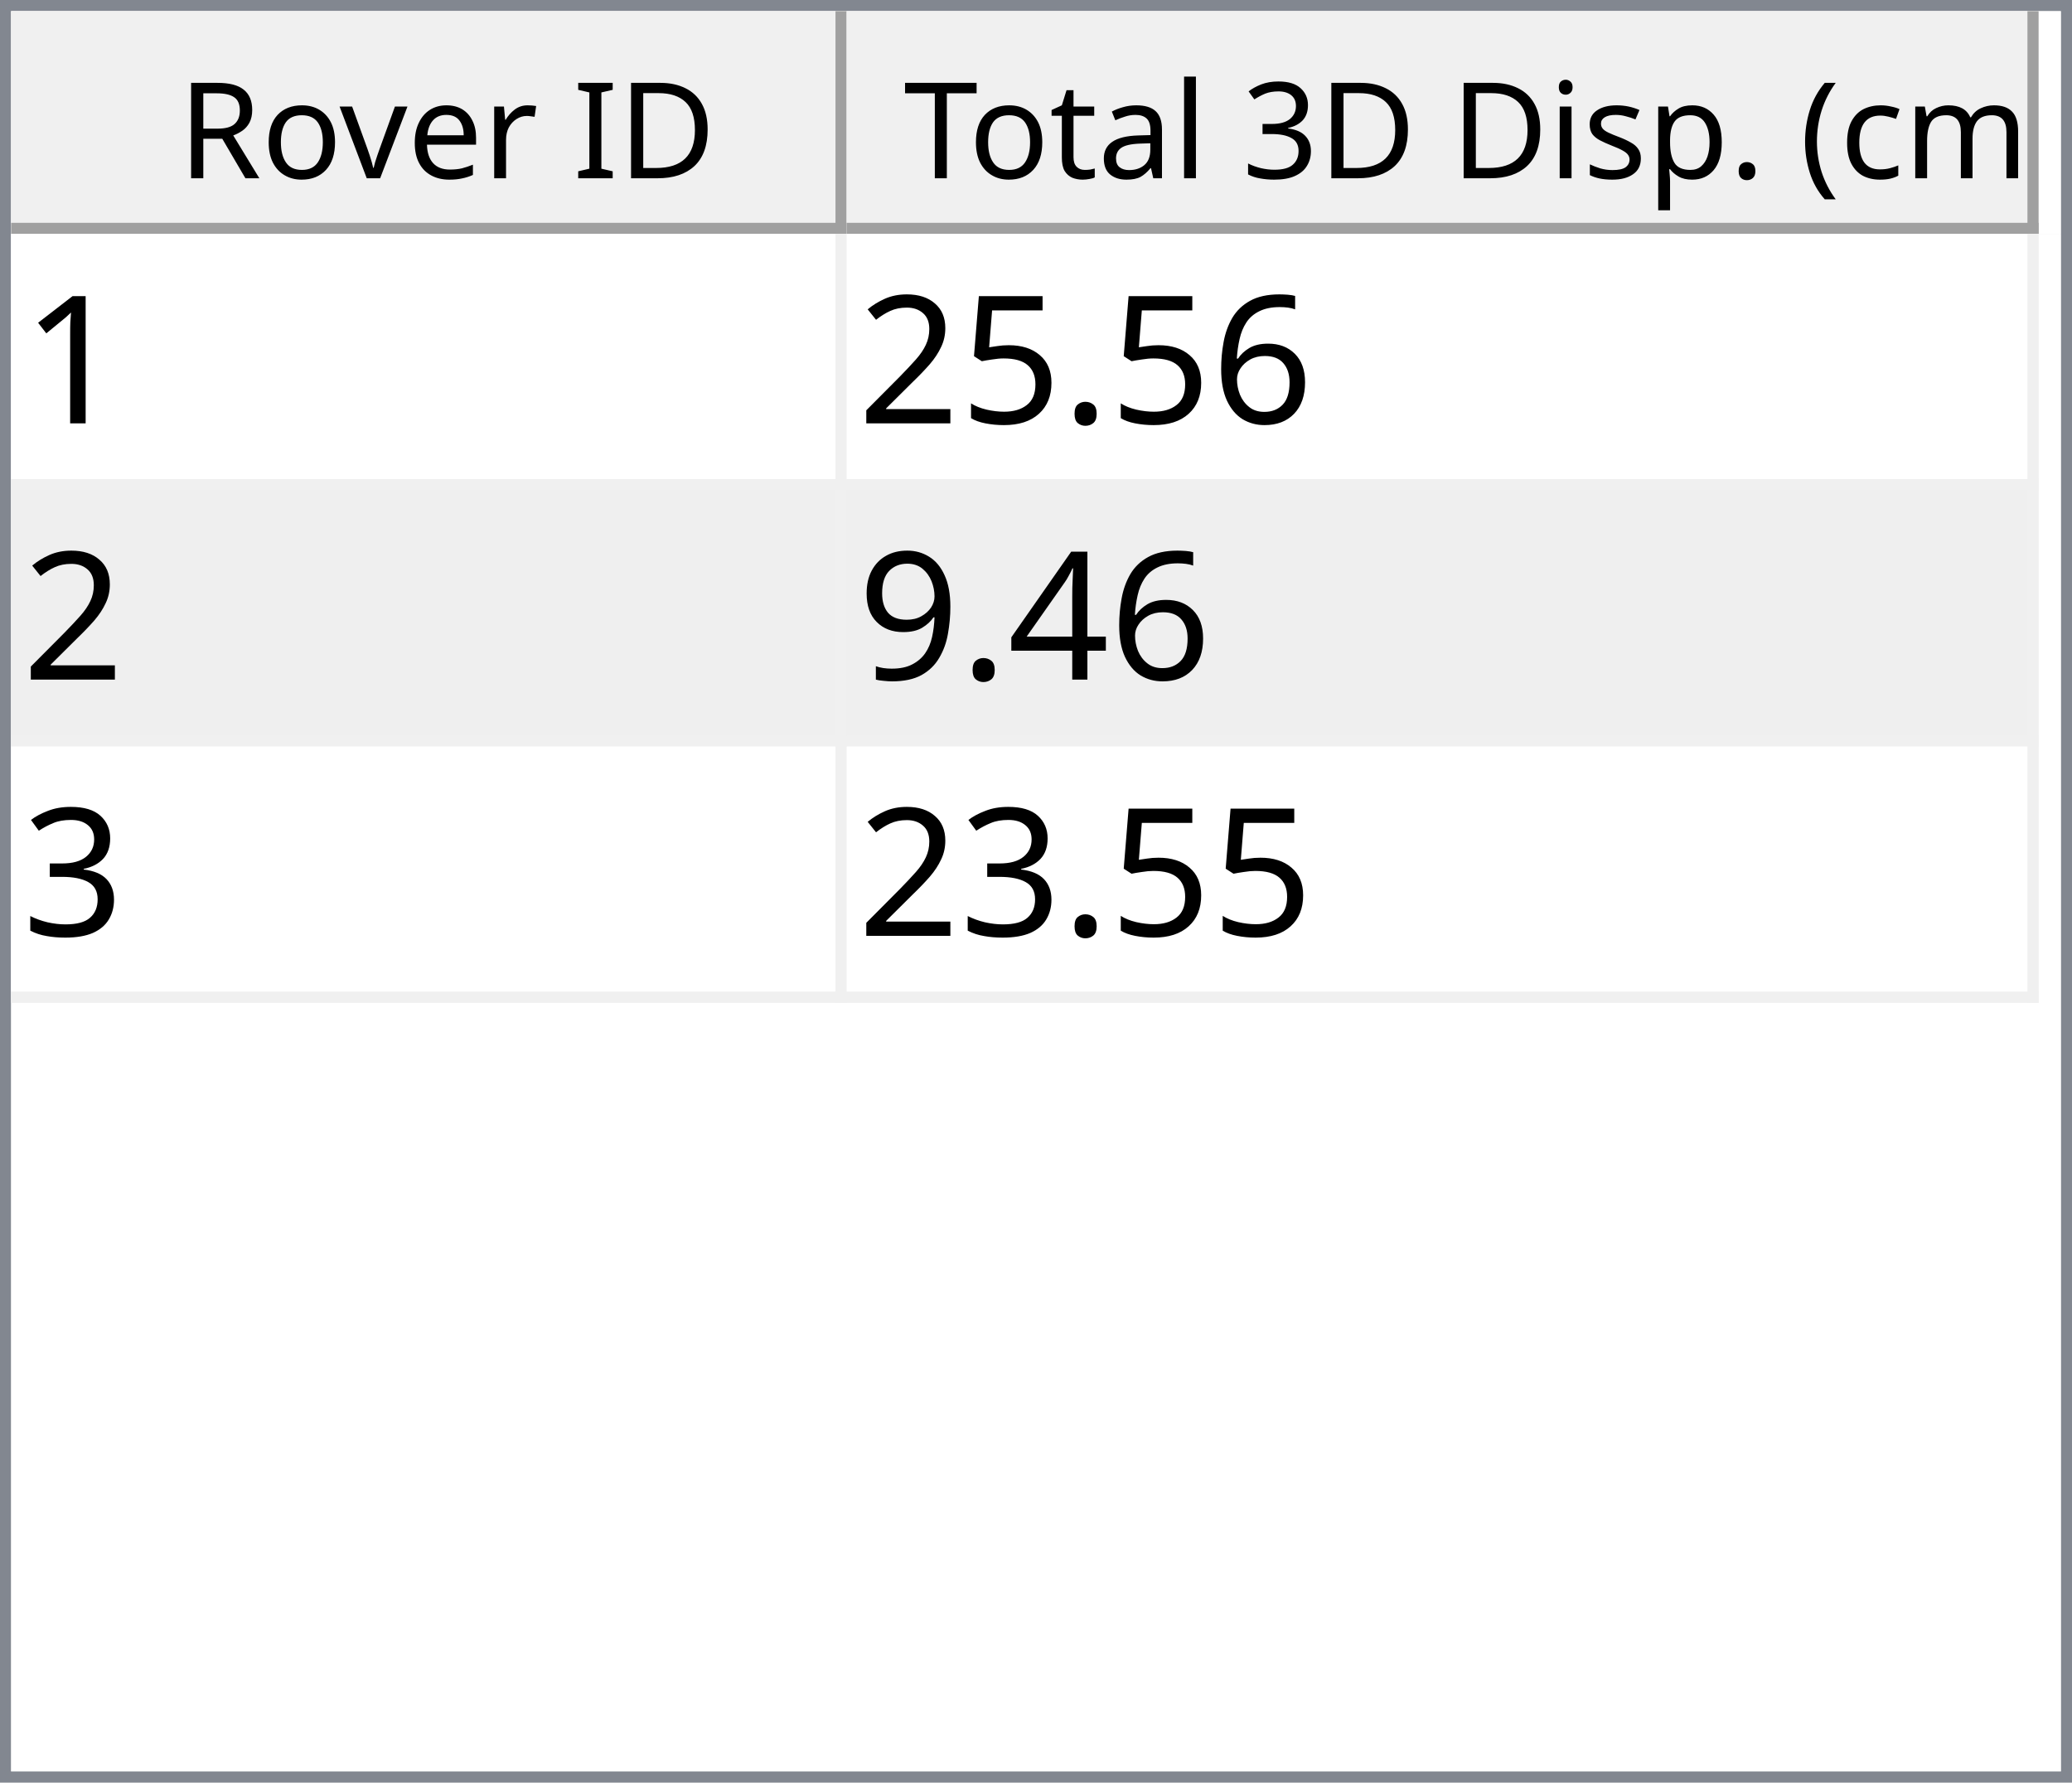
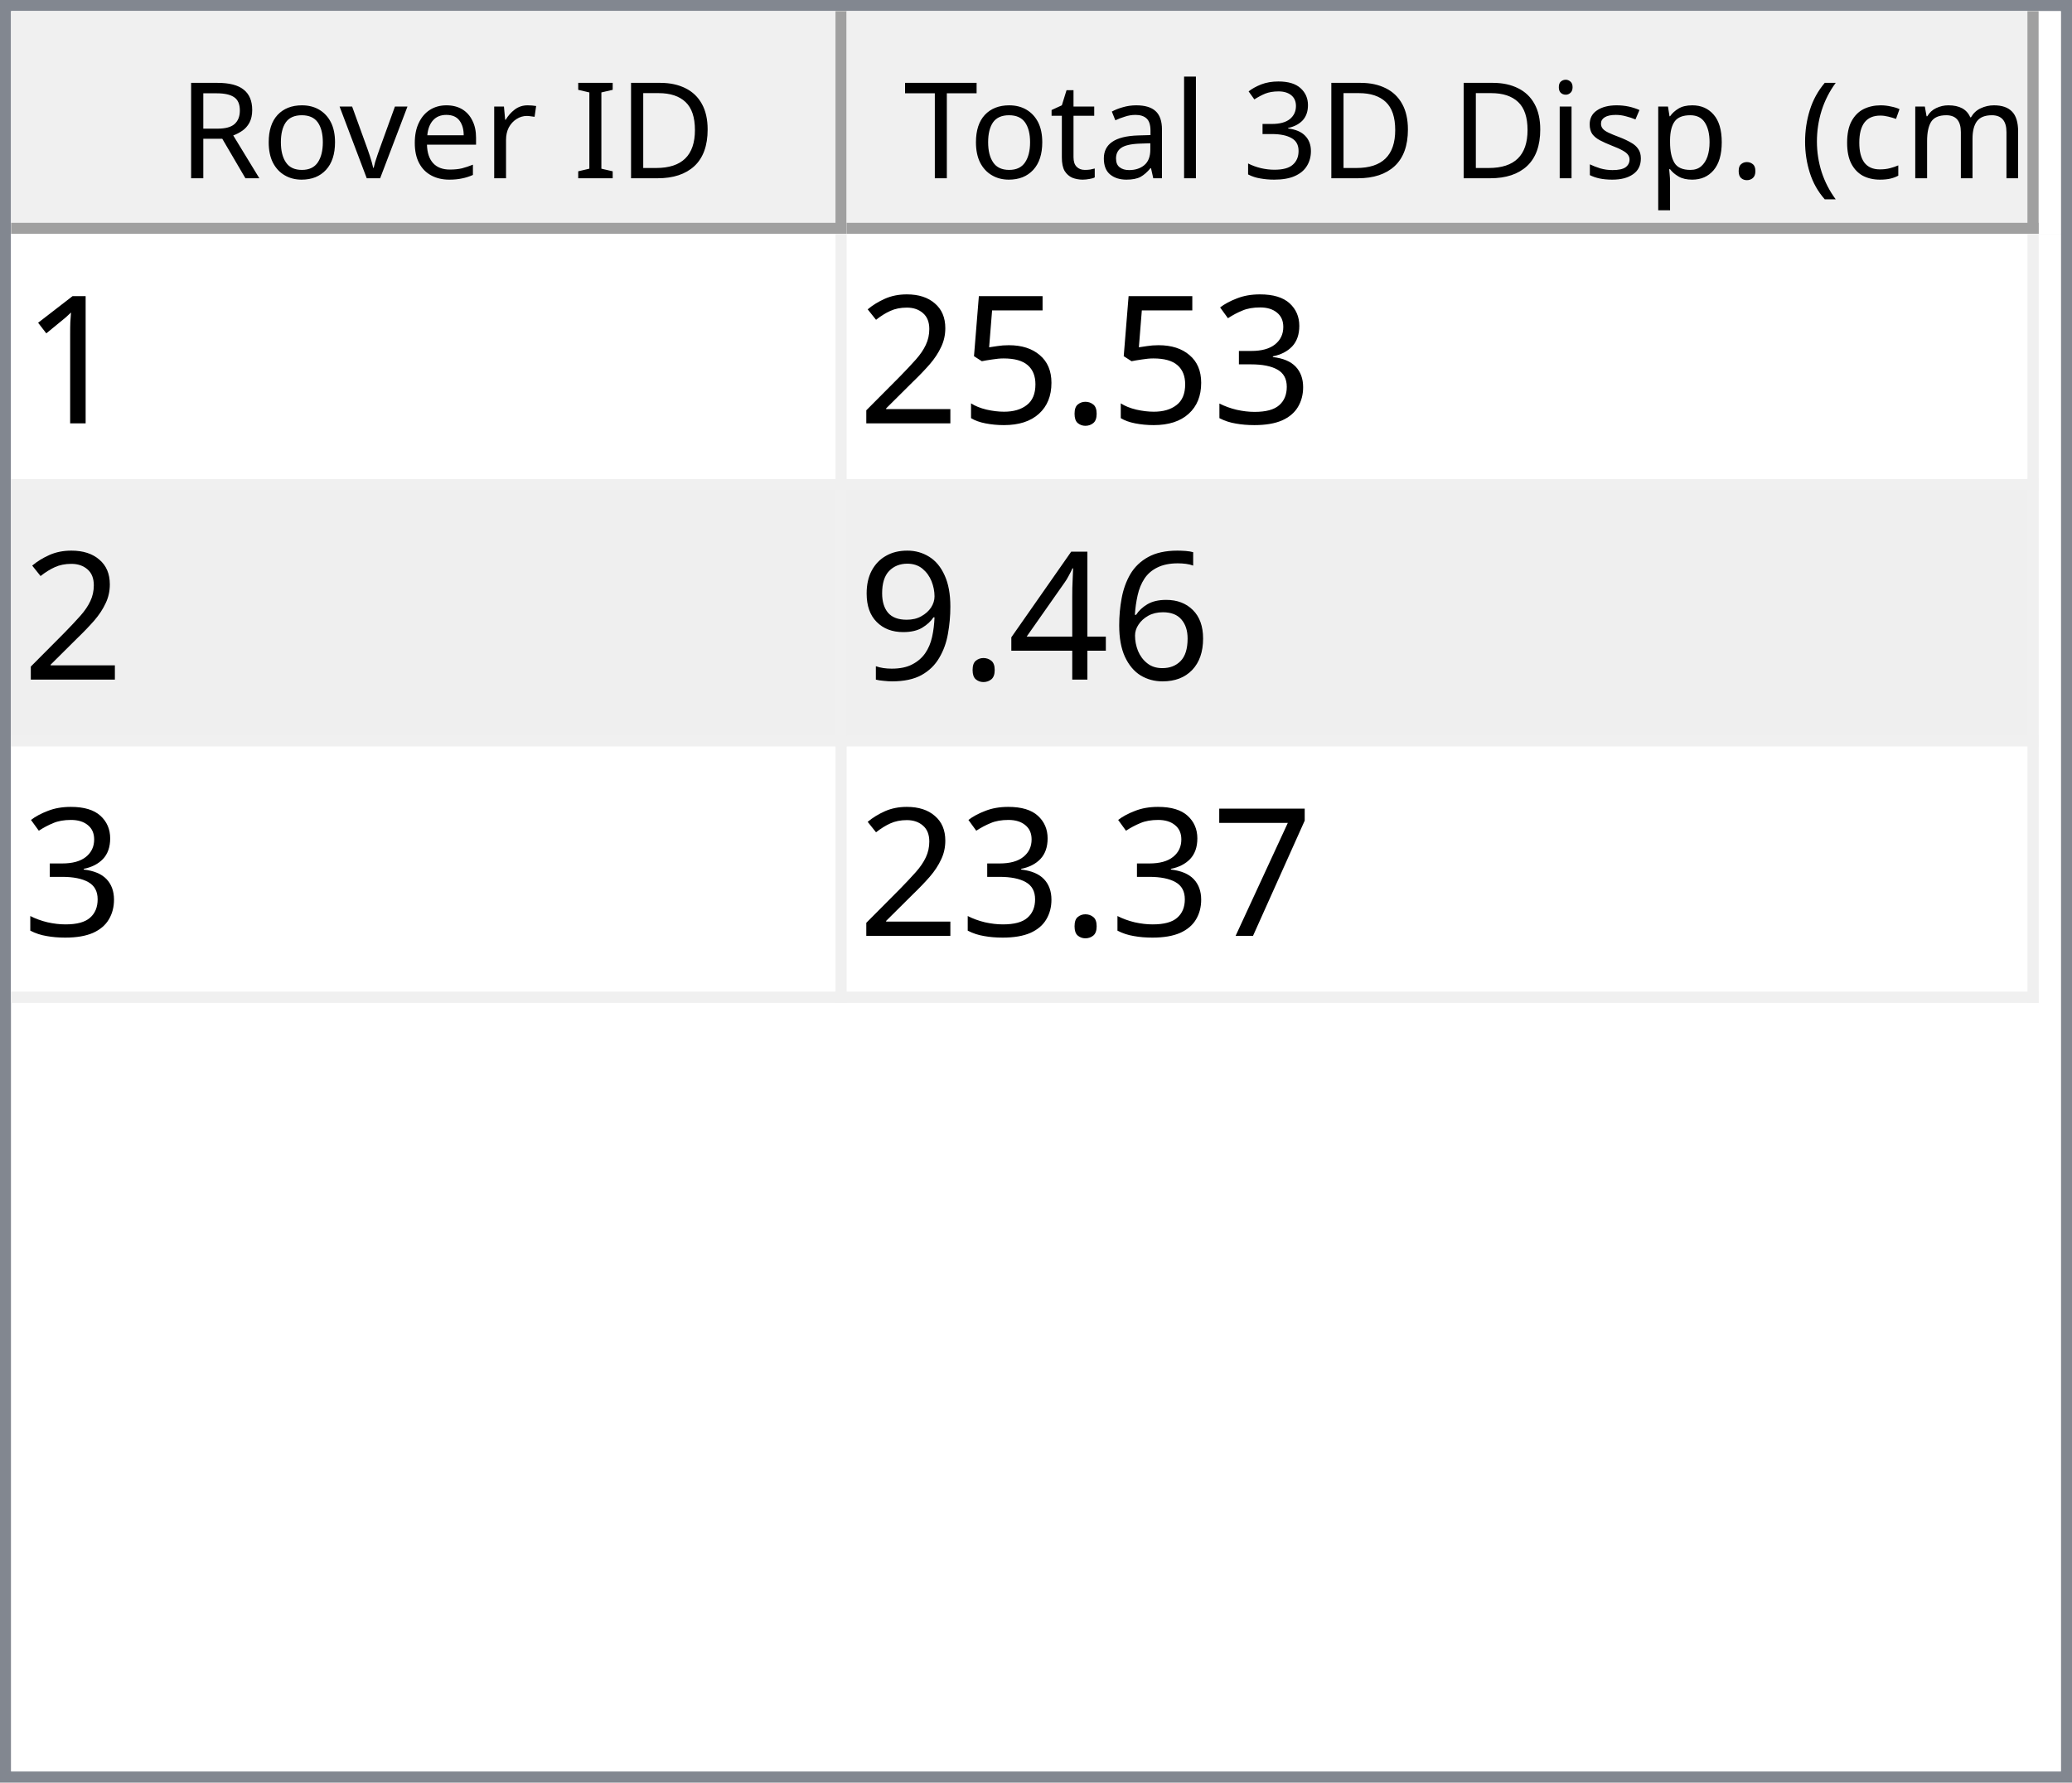
<svg xmlns="http://www.w3.org/2000/svg" style="fill-opacity:1; color-rendering:auto; color-interpolation:auto; text-rendering:auto; stroke:black; stroke-linecap:square; stroke-miterlimit:10; shape-rendering:auto; stroke-opacity:1; fill:black; stroke-dasharray:none; font-weight:normal; stroke-width:1; font-family:'Dialog'; font-style:normal; stroke-linejoin:miter; font-size:12px; stroke-dashoffset:0; image-rendering:auto;" width="186" height="160">
  <defs id="genericDefs" />
  <g>
    <defs id="defs1">
      <clipPath clipPathUnits="userSpaceOnUse" id="clipPath1">
        <path d="M0 0 L186 0 L186 160 L0 160 L0 0 Z" />
      </clipPath>
      <clipPath clipPathUnits="userSpaceOnUse" id="clipPath2">
        <path d="M0 0 L0 160 L186 160 L186 0 Z" />
      </clipPath>
      <clipPath clipPathUnits="userSpaceOnUse" id="clipPath3">
        <path d="M0 0 L0 20 L184 20 L184 0 Z" />
      </clipPath>
      <clipPath clipPathUnits="userSpaceOnUse" id="clipPath4">
        <path d="M0 0 L0 20 L75 20 L75 0 Z" />
      </clipPath>
      <clipPath clipPathUnits="userSpaceOnUse" id="clipPath5">
        <path d="M1 1 L1 19 L74 19 L74 1 Z" />
      </clipPath>
      <clipPath clipPathUnits="userSpaceOnUse" id="clipPath6">
        <path d="M0 0 L0 18 L73 18 L73 0 Z" />
      </clipPath>
      <clipPath clipPathUnits="userSpaceOnUse" id="clipPath7">
        <path d="M-0.5 -0.5 L-0.5 19.5 L74.5 19.5 L74.5 -0.5 Z" />
      </clipPath>
      <clipPath clipPathUnits="userSpaceOnUse" id="clipPath8">
        <path d="M0 0 L0 20 L107 20 L107 0 Z" />
      </clipPath>
      <clipPath clipPathUnits="userSpaceOnUse" id="clipPath9">
        <path d="M1 1 L1 19 L106 19 L106 1 Z" />
      </clipPath>
      <clipPath clipPathUnits="userSpaceOnUse" id="clipPath10">
        <path d="M0 0 L0 18 L105 18 L105 0 Z" />
      </clipPath>
      <clipPath clipPathUnits="userSpaceOnUse" id="clipPath11">
        <path d="M-0.5 -0.5 L-0.5 19.5 L106.5 19.5 L106.5 -0.5 Z" />
      </clipPath>
      <clipPath clipPathUnits="userSpaceOnUse" id="clipPath12">
        <path d="M0 0 L0 138 L184 138 L184 0 Z" />
      </clipPath>
      <clipPath clipPathUnits="userSpaceOnUse" id="clipPath13">
        <path d="M0 0 L0 69 L182 69 L182 0 Z" />
      </clipPath>
      <clipPath clipPathUnits="userSpaceOnUse" id="clipPath14">
        <path d="M-0.5 -0.5 L-0.5 68.5 L181.5 68.5 L181.5 -0.5 Z" />
      </clipPath>
      <clipPath clipPathUnits="userSpaceOnUse" id="clipPath15">
        <path d="M0 0 L0 22 L74 22 L74 0 Z" />
      </clipPath>
      <clipPath clipPathUnits="userSpaceOnUse" id="clipPath16">
        <path d="M0 0 L0 22 L106 22 L106 0 Z" />
      </clipPath>
      <font horiz-adv-x="64.551" id="font1">
        <font-face ascent="107.91" descent="25.098" units-per-em="100" style="font-style:normal; font-family:Segoe UI; font-weight:normal;" />
        <missing-glyph horiz-adv-x="64.551" d="M8.109 0 L8.109 68.266 L56.453 68.266 L56.453 0 L8.109 0 ZM15.328 7.234 L49.219 7.234 L49.219 61.031 L15.328 61.031 L15.328 7.234 Z" />
        <glyph unicode="D" horiz-adv-x="70.117" d="M9.188 0 L9.188 70.016 L28.516 70.016 Q65.531 70.016 65.531 35.891 Q65.531 19.672 55.25 9.836 Q44.969 0 27.734 0 L9.188 0 ZM17.391 62.594 L17.391 7.422 L27.828 7.422 Q41.609 7.422 49.273 14.797 Q56.938 22.172 56.938 35.688 Q56.938 62.594 28.328 62.594 L17.391 62.594 Z" />
        <glyph unicode="I" horiz-adv-x="26.611" d="M17.391 0 L9.188 0 L9.188 70.016 L17.391 70.016 L17.391 0 Z" />
        <glyph unicode=" " horiz-adv-x="27.393" d="" />
        <glyph unicode="r" horiz-adv-x="34.766" d="M34.188 41.891 Q32.078 43.5 28.125 43.5 Q23 43.5 19.555 38.672 Q16.109 33.844 16.109 25.484 L16.109 0 L8.109 0 L8.109 50 L16.109 50 L16.109 39.703 L16.312 39.703 Q18.016 44.969 21.531 47.922 Q25.047 50.875 29.391 50.875 Q32.516 50.875 34.188 50.203 L34.188 41.891 Z" />
        <glyph unicode="e" horiz-adv-x="52.295" d="M48.297 23 L12.984 23 Q13.188 14.656 17.484 10.109 Q21.781 5.562 29.297 5.562 Q37.75 5.562 44.828 11.141 L44.828 3.609 Q38.234 -1.172 27.391 -1.172 Q16.797 -1.172 10.742 5.641 Q4.688 12.453 4.688 24.812 Q4.688 36.469 11.305 43.82 Q17.922 51.172 27.734 51.172 Q37.547 51.172 42.922 44.828 Q48.297 38.484 48.297 27.203 L48.297 23 ZM40.094 29.781 Q40.047 36.719 36.75 40.578 Q33.453 44.438 27.594 44.438 Q21.922 44.438 17.969 40.383 Q14.016 36.328 13.094 29.781 L40.094 29.781 Z" />
        <glyph unicode="v" horiz-adv-x="47.9" d="M47.406 50 L27.484 0 L19.625 0 L0.688 50 L9.469 50 L22.172 13.672 Q23.578 9.672 23.922 6.688 L24.125 6.688 Q24.609 10.453 25.688 13.484 L38.969 50 L47.406 50 Z" />
        <glyph unicode="o" horiz-adv-x="58.594" d="M29 -1.172 Q17.922 -1.172 11.305 5.836 Q4.688 12.844 4.688 24.422 Q4.688 37.016 11.57 44.094 Q18.453 51.172 30.172 51.172 Q41.359 51.172 47.633 44.289 Q53.906 37.406 53.906 25.203 Q53.906 13.234 47.141 6.031 Q40.375 -1.172 29 -1.172 ZM29.594 44.438 Q21.875 44.438 17.383 39.188 Q12.891 33.938 12.891 24.703 Q12.891 15.828 17.43 10.695 Q21.969 5.562 29.594 5.562 Q37.359 5.562 41.531 10.594 Q45.703 15.625 45.703 24.906 Q45.703 34.281 41.531 39.359 Q37.359 44.438 29.594 44.438 Z" />
        <glyph unicode="R" horiz-adv-x="59.814" d="M59.375 0 L49.609 0 L37.891 19.625 Q36.281 22.359 34.766 24.289 Q33.25 26.219 31.664 27.438 Q30.078 28.656 28.25 29.219 Q26.422 29.781 24.125 29.781 L17.391 29.781 L17.391 0 L9.188 0 L9.188 70.016 L30.078 70.016 Q34.672 70.016 38.555 68.867 Q42.438 67.719 45.289 65.375 Q48.141 63.031 49.758 59.547 Q51.375 56.062 51.375 51.375 Q51.375 47.703 50.273 44.656 Q49.172 41.609 47.148 39.211 Q45.125 36.812 42.266 35.133 Q39.406 33.453 35.844 32.516 L35.844 32.328 Q37.594 31.547 38.891 30.547 Q40.188 29.547 41.359 28.18 Q42.531 26.812 43.68 25.078 Q44.828 23.344 46.234 21.047 L59.375 0 ZM17.391 62.594 L17.391 37.203 L28.516 37.203 Q31.594 37.203 34.203 38.133 Q36.812 39.062 38.719 40.797 Q40.625 42.531 41.703 45.047 Q42.781 47.562 42.781 50.688 Q42.781 56.297 39.141 59.445 Q35.5 62.594 28.609 62.594 L17.391 62.594 Z" />
        <glyph unicode=")" horiz-adv-x="30.176" d="M8.297 -15.922 L1.172 -15.922 Q16.406 2.344 16.406 26.812 Q16.406 51.469 1.078 70.016 L8.297 70.016 Q23.531 52.156 23.531 26.703 Q23.531 1.375 8.297 -15.922 Z" />
        <glyph unicode="m" horiz-adv-x="86.133" d="M79.109 0 L71.094 0 L71.094 28.719 Q71.094 37.016 68.531 40.727 Q65.969 44.438 59.906 44.438 Q54.781 44.438 51.195 39.75 Q47.609 35.062 47.609 28.516 L47.609 0 L39.594 0 L39.594 29.688 Q39.594 44.438 28.219 44.438 Q22.953 44.438 19.531 40.016 Q16.109 35.594 16.109 28.516 L16.109 0 L8.109 0 L8.109 50 L16.109 50 L16.109 42.094 L16.312 42.094 Q21.625 51.172 31.844 51.172 Q36.969 51.172 40.773 48.312 Q44.578 45.453 46 40.828 Q51.562 51.172 62.594 51.172 Q79.109 51.172 79.109 30.812 L79.109 0 Z" />
        <glyph unicode="c" horiz-adv-x="46.191" d="M42.188 2.297 Q36.422 -1.172 28.516 -1.172 Q17.828 -1.172 11.258 5.789 Q4.688 12.75 4.688 23.828 Q4.688 36.188 11.766 43.68 Q18.844 51.172 30.672 51.172 Q37.25 51.172 42.281 48.734 L42.281 40.531 Q36.719 44.438 30.375 44.438 Q22.703 44.438 17.797 38.945 Q12.891 33.453 12.891 24.516 Q12.891 15.719 17.508 10.641 Q22.125 5.562 29.891 5.562 Q36.422 5.562 42.188 9.906 L42.188 2.297 Z" />
        <glyph unicode="(" horiz-adv-x="30.176" d="M29.109 -15.922 L21.969 -15.922 Q6.844 1.375 6.844 26.703 Q6.844 52.156 21.969 70.016 L29.203 70.016 Q13.875 51.469 13.875 26.812 Q13.875 2.344 29.109 -15.922 Z" />
        <glyph unicode="." horiz-adv-x="21.68" d="M10.891 -1.078 Q8.641 -1.078 7.055 0.539 Q5.469 2.156 5.469 4.391 Q5.469 6.641 7.055 8.273 Q8.641 9.906 10.891 9.906 Q13.188 9.906 14.797 8.273 Q16.406 6.641 16.406 4.391 Q16.406 2.156 14.797 0.539 Q13.188 -1.078 10.891 -1.078 Z" />
        <glyph unicode="p" horiz-adv-x="58.789" d="M16.312 7.234 L16.109 7.234 L16.109 -23 L8.109 -23 L8.109 50 L16.109 50 L16.109 41.219 L16.312 41.219 Q22.219 51.172 33.594 51.172 Q43.266 51.172 48.688 44.461 Q54.109 37.75 54.109 26.469 Q54.109 13.922 48 6.375 Q41.891 -1.172 31.297 -1.172 Q21.578 -1.172 16.312 7.234 ZM16.109 27.391 L16.109 20.406 Q16.109 14.203 20.141 9.883 Q24.172 5.562 30.375 5.562 Q37.641 5.562 41.773 11.133 Q45.906 16.703 45.906 26.609 Q45.906 34.969 42.047 39.703 Q38.188 44.438 31.594 44.438 Q24.609 44.438 20.359 39.578 Q16.109 34.719 16.109 27.391 Z" />
        <glyph unicode="s" horiz-adv-x="42.432" d="M5.078 1.812 L5.078 10.406 Q11.625 5.562 19.484 5.562 Q30.031 5.562 30.031 12.594 Q30.031 14.594 29.125 15.992 Q28.219 17.391 26.68 18.461 Q25.141 19.531 23.07 20.383 Q21 21.234 18.609 22.172 Q15.281 23.484 12.766 24.828 Q10.25 26.172 8.57 27.859 Q6.891 29.547 6.031 31.695 Q5.172 33.844 5.172 36.719 Q5.172 40.234 6.789 42.945 Q8.406 45.656 11.086 47.484 Q13.766 49.312 17.211 50.242 Q20.656 51.172 24.312 51.172 Q30.812 51.172 35.938 48.922 L35.938 40.828 Q30.422 44.438 23.25 44.438 Q21 44.438 19.195 43.922 Q17.391 43.406 16.094 42.477 Q14.797 41.547 14.086 40.258 Q13.375 38.969 13.375 37.406 Q13.375 35.453 14.086 34.133 Q14.797 32.812 16.164 31.789 Q17.531 30.766 19.484 29.938 Q21.438 29.109 23.922 28.125 Q27.25 26.859 29.883 25.516 Q32.516 24.172 34.375 22.484 Q36.234 20.797 37.234 18.602 Q38.234 16.406 38.234 13.375 Q38.234 9.672 36.602 6.938 Q34.969 4.203 32.234 2.398 Q29.5 0.594 25.93 -0.289 Q22.359 -1.172 18.453 -1.172 Q10.75 -1.172 5.078 1.812 Z" />
        <glyph unicode="i" horiz-adv-x="24.219" d="M12.203 62.703 Q10.062 62.703 8.547 64.164 Q7.031 65.625 7.031 67.875 Q7.031 70.125 8.547 71.609 Q10.062 73.094 12.203 73.094 Q14.406 73.094 15.945 71.609 Q17.484 70.125 17.484 67.875 Q17.484 65.719 15.945 64.211 Q14.406 62.703 12.203 62.703 ZM16.109 0 L8.109 0 L8.109 50 L16.109 50 L16.109 0 Z" />
        <glyph unicode="3" horiz-adv-x="53.906" d="M46.531 19.828 Q46.531 15.094 44.75 11.211 Q42.969 7.328 39.719 4.57 Q36.469 1.812 31.93 0.297 Q27.391 -1.219 21.922 -1.219 Q11.922 -1.219 6 2.594 L6 11.188 Q13.094 5.609 22.219 5.609 Q25.875 5.609 28.828 6.539 Q31.781 7.469 33.906 9.227 Q36.031 10.984 37.18 13.477 Q38.328 15.969 38.328 19.094 Q38.328 32.812 18.797 32.812 L12.984 32.812 L12.984 39.594 L18.5 39.594 Q35.797 39.594 35.797 52.484 Q35.797 64.406 22.609 64.406 Q15.188 64.406 8.688 59.422 L8.688 67.188 Q15.375 71.188 24.609 71.188 Q29 71.188 32.57 69.969 Q36.141 68.75 38.68 66.555 Q41.219 64.359 42.609 61.281 Q44 58.203 44 54.5 Q44 40.672 30.031 36.719 L30.031 36.531 Q33.594 36.141 36.625 34.797 Q39.656 33.453 41.852 31.305 Q44.047 29.156 45.289 26.25 Q46.531 23.344 46.531 19.828 Z" />
        <glyph unicode="l" horiz-adv-x="24.219" d="M16.109 0 L8.109 0 L8.109 74.031 L16.109 74.031 L16.109 0 Z" />
        <glyph unicode="a" horiz-adv-x="50.879" d="M43.891 0 L35.891 0 L35.891 7.812 L35.688 7.812 Q30.469 -1.172 20.312 -1.172 Q12.844 -1.172 8.617 2.781 Q4.391 6.734 4.391 13.281 Q4.391 27.297 20.906 29.594 L35.891 31.688 Q35.891 44.438 25.594 44.438 Q16.547 44.438 9.281 38.281 L9.281 46.484 Q16.656 51.172 26.266 51.172 Q43.891 51.172 43.891 32.516 L43.891 0 ZM35.891 25.297 L23.828 23.641 Q18.266 22.859 15.43 20.875 Q12.594 18.891 12.594 13.875 Q12.594 10.203 15.211 7.883 Q17.828 5.562 22.172 5.562 Q28.125 5.562 32.008 9.742 Q35.891 13.922 35.891 20.312 L35.891 25.297 Z" />
        <glyph unicode="t" horiz-adv-x="33.887" d="M31.297 0.484 Q28.469 -1.078 23.828 -1.078 Q10.688 -1.078 10.688 13.578 L10.688 43.172 L2.094 43.172 L2.094 50 L10.688 50 L10.688 62.203 L18.703 64.797 L18.703 50 L31.297 50 L31.297 43.172 L18.703 43.172 L18.703 14.984 Q18.703 9.969 20.414 7.82 Q22.125 5.672 26.078 5.672 Q29.109 5.672 31.297 7.328 L31.297 0.484 Z" />
        <glyph unicode="T" horiz-adv-x="52.393" d="M50.594 62.594 L30.375 62.594 L30.375 0 L22.172 0 L22.172 62.594 L2 62.594 L2 70.016 L50.594 70.016 L50.594 62.594 Z" />
      </font>
      <font horiz-adv-x="75.0" id="font2">
        <font-face ascent="100.537" descent="21.973" units-per-em="100" style="font-style:normal; font-family:sans-serif; font-weight:normal;" />
        <missing-glyph horiz-adv-x="75.0" d="M12.5 0 L12.5 62.5 L62.5 62.5 L62.5 0 L12.5 0 ZM14.062 1.562 L60.938 1.562 L60.938 60.938 L14.062 60.938 L14.062 1.562 Z" />
        <glyph unicode="1" horiz-adv-x="55.615" d="M37.25 0 L28.469 0 L28.469 56 Q25.297 52.984 20.141 49.953 Q14.984 46.922 10.891 45.406 L10.891 53.906 Q18.266 57.375 23.781 62.305 Q29.297 67.234 31.594 71.875 L37.25 71.875 L37.25 0 Z" />
-         <glyph unicode="6" horiz-adv-x="55.615" d="M49.75 54.047 L41.016 53.375 Q39.844 58.547 37.703 60.891 Q34.125 64.656 28.906 64.656 Q24.703 64.656 21.531 62.312 Q17.391 59.281 14.992 53.469 Q12.594 47.656 12.5 36.922 Q15.672 41.75 20.266 44.094 Q24.859 46.438 29.891 46.438 Q38.672 46.438 44.852 39.969 Q51.031 33.5 51.031 23.25 Q51.031 16.5 48.125 10.719 Q45.219 4.938 40.141 1.859 Q35.062 -1.219 28.609 -1.219 Q17.625 -1.219 10.695 6.859 Q3.766 14.938 3.766 33.5 Q3.766 54.25 11.422 63.672 Q18.109 71.875 29.438 71.875 Q37.891 71.875 43.289 67.141 Q48.688 62.406 49.75 54.047 ZM13.875 23.188 Q13.875 18.656 15.797 14.508 Q17.719 10.359 21.188 8.18 Q24.656 6 28.469 6 Q34.031 6 38.039 10.492 Q42.047 14.984 42.047 22.703 Q42.047 30.125 38.086 34.398 Q34.125 38.672 28.125 38.672 Q22.172 38.672 18.023 34.398 Q13.875 30.125 13.875 23.188 Z" />
+         <glyph unicode="3" horiz-adv-x="55.615" d="M4.203 18.891 L12.984 20.062 Q14.5 12.594 18.141 9.297 Q21.781 6 27 6 Q33.203 6 37.477 10.297 Q41.75 14.594 41.75 20.953 Q41.75 27 37.797 30.93 Q33.844 34.859 27.734 34.859 Q25.25 34.859 21.531 33.891 L22.516 41.609 Q23.391 41.5 23.922 41.5 Q29.547 41.5 34.039 44.43 Q38.531 47.359 38.531 53.469 Q38.531 58.297 35.258 61.477 Q31.984 64.656 26.812 64.656 Q21.688 64.656 18.266 61.43 Q14.844 58.203 13.875 51.766 L5.078 53.328 Q6.688 62.156 12.398 67.016 Q18.109 71.875 26.609 71.875 Q32.469 71.875 37.398 69.359 Q42.328 66.844 44.945 62.5 Q47.562 58.156 47.562 53.266 Q47.562 48.641 45.07 44.828 Q42.578 41.016 37.703 38.766 Q44.047 37.312 47.562 32.695 Q51.078 28.078 51.078 21.141 Q51.078 11.766 44.242 5.25 Q37.406 -1.266 26.953 -1.266 Q17.531 -1.266 11.305 4.352 Q5.078 9.969 4.203 18.891 Z" />
        <glyph unicode="." horiz-adv-x="27.783" d="M9.078 0 L9.078 10.016 L19.094 10.016 L19.094 0 L9.078 0 Z" />
        <glyph unicode="5" horiz-adv-x="55.615" d="M4.156 18.75 L13.375 19.531 Q14.406 12.797 18.141 9.398 Q21.875 6 27.156 6 Q33.5 6 37.891 10.789 Q42.281 15.578 42.281 23.484 Q42.281 31 38.062 35.352 Q33.844 39.703 27 39.703 Q22.75 39.703 19.336 37.773 Q15.922 35.844 13.969 32.766 L5.719 33.844 L12.641 70.609 L48.25 70.609 L48.25 62.203 L19.672 62.203 L15.828 42.969 Q22.266 47.469 29.344 47.469 Q38.719 47.469 45.164 40.969 Q51.609 34.469 51.609 24.266 Q51.609 14.547 45.953 7.469 Q39.062 -1.219 27.156 -1.219 Q17.391 -1.219 11.211 4.25 Q5.031 9.719 4.156 18.75 Z" />
        <glyph unicode="2" horiz-adv-x="55.615" d="M50.344 8.453 L50.344 0 L3.031 0 Q2.938 3.172 4.047 6.109 Q5.859 10.938 9.836 15.625 Q13.812 20.312 21.344 26.469 Q33.016 36.031 37.117 41.625 Q41.219 47.219 41.219 52.203 Q41.219 57.422 37.477 61.008 Q33.734 64.594 27.734 64.594 Q21.391 64.594 17.578 60.789 Q13.766 56.984 13.719 50.25 L4.688 51.172 Q5.609 61.281 11.664 66.578 Q17.719 71.875 27.938 71.875 Q38.234 71.875 44.242 66.164 Q50.25 60.453 50.25 52 Q50.25 47.703 48.492 43.555 Q46.734 39.406 42.656 34.812 Q38.578 30.219 29.109 22.219 Q21.188 15.578 18.945 13.211 Q16.703 10.844 15.234 8.453 L50.344 8.453 Z" />
+         <glyph unicode="6" horiz-adv-x="55.615" d="M49.75 54.047 L41.016 53.375 Q39.844 58.547 37.703 60.891 Q34.125 64.656 28.906 64.656 Q24.703 64.656 21.531 62.312 Q17.391 59.281 14.992 53.469 Q12.594 47.656 12.5 36.922 Q15.672 41.75 20.266 44.094 Q24.859 46.438 29.891 46.438 Q38.672 46.438 44.852 39.969 Q51.031 33.5 51.031 23.25 Q51.031 16.5 48.125 10.719 Q45.219 4.938 40.141 1.859 Q35.062 -1.219 28.609 -1.219 Q17.625 -1.219 10.695 6.859 Q3.766 14.938 3.766 33.5 Q3.766 54.25 11.422 63.672 Q18.109 71.875 29.438 71.875 Q37.891 71.875 43.289 67.141 Q48.688 62.406 49.75 54.047 ZM13.875 23.188 Q13.875 18.656 15.797 14.508 Q17.719 10.359 21.188 8.18 Q24.656 6 28.469 6 Q34.031 6 38.039 10.492 Q42.047 14.984 42.047 22.703 Q42.047 30.125 38.086 34.398 Q34.125 38.672 28.125 38.672 Q22.172 38.672 18.023 34.398 Q13.875 30.125 13.875 23.188 Z" />
        <glyph unicode="4" horiz-adv-x="55.615" d="M32.328 0 L32.328 17.141 L1.266 17.141 L1.266 25.203 L33.938 71.578 L41.109 71.578 L41.109 25.203 L50.781 25.203 L50.781 17.141 L41.109 17.141 L41.109 0 L32.328 0 ZM32.328 25.203 L32.328 57.469 L9.906 25.203 L32.328 25.203 Z" />
        <glyph unicode="9" horiz-adv-x="55.615" d="M5.469 16.547 L13.922 17.328 Q14.984 11.375 18.016 8.688 Q21.047 6 25.781 6 Q29.828 6 32.883 7.859 Q35.938 9.719 37.891 12.82 Q39.844 15.922 41.164 21.195 Q42.484 26.469 42.484 31.938 Q42.484 32.516 42.438 33.688 Q39.797 29.5 35.234 26.883 Q30.672 24.266 25.344 24.266 Q16.453 24.266 10.305 30.711 Q4.156 37.156 4.156 47.703 Q4.156 58.594 10.578 65.234 Q17 71.875 26.656 71.875 Q33.641 71.875 39.43 68.117 Q45.219 64.359 48.219 57.398 Q51.219 50.438 51.219 37.25 Q51.219 23.531 48.242 15.406 Q45.266 7.281 39.383 3.031 Q33.5 -1.219 25.594 -1.219 Q17.188 -1.219 11.867 3.445 Q6.547 8.109 5.469 16.547 ZM41.453 48.141 Q41.453 55.719 37.43 60.156 Q33.406 64.594 27.734 64.594 Q21.875 64.594 17.531 59.812 Q13.188 55.031 13.188 47.406 Q13.188 40.578 17.312 36.305 Q21.438 32.031 27.484 32.031 Q33.594 32.031 37.523 36.305 Q41.453 40.578 41.453 48.141 Z" />
-         <glyph unicode="3" horiz-adv-x="55.615" d="M4.203 18.891 L12.984 20.062 Q14.5 12.594 18.141 9.297 Q21.781 6 27 6 Q33.203 6 37.477 10.297 Q41.75 14.594 41.75 20.953 Q41.75 27 37.797 30.93 Q33.844 34.859 27.734 34.859 Q25.25 34.859 21.531 33.891 L22.516 41.609 Q23.391 41.5 23.922 41.5 Q29.547 41.5 34.039 44.43 Q38.531 47.359 38.531 53.469 Q38.531 58.297 35.258 61.477 Q31.984 64.656 26.812 64.656 Q21.688 64.656 18.266 61.43 Q14.844 58.203 13.875 51.766 L5.078 53.328 Q6.688 62.156 12.398 67.016 Q18.109 71.875 26.609 71.875 Q32.469 71.875 37.398 69.359 Q42.328 66.844 44.945 62.5 Q47.562 58.156 47.562 53.266 Q47.562 48.641 45.07 44.828 Q42.578 41.016 37.703 38.766 Q44.047 37.312 47.562 32.695 Q51.078 28.078 51.078 21.141 Q51.078 11.766 44.242 5.25 Q37.406 -1.266 26.953 -1.266 Q17.531 -1.266 11.305 4.352 Q5.078 9.969 4.203 18.891 Z" />
+         <glyph unicode="7" horiz-adv-x="55.615" d="M4.734 62.203 L4.734 70.656 L51.078 70.656 L51.078 63.812 Q44.234 56.547 37.523 44.484 Q30.812 32.422 27.156 19.672 Q24.516 10.688 23.781 0 L14.75 0 Q14.891 8.453 18.062 20.414 Q21.234 32.375 27.172 43.484 Q33.109 54.594 39.797 62.203 L4.734 62.203 Z" />
      </font>
    </defs>
    <g style="fill:white; stroke:white;">
      <rect x="0" y="0" width="186" style="clip-path:url(#clipPath1); stroke:none;" height="160" />
    </g>
    <g style="fill:white; text-rendering:optimizeSpeed; color-rendering:optimizeSpeed; image-rendering:optimizeSpeed; shape-rendering:crispEdges; stroke:white; color-interpolation:sRGB;">
      <rect x="0" width="186" height="160" y="0" style="stroke:none;" />
      <path style="stroke:none;" d="M0 160 L186 160 L186 0 L0 0 Z" />
    </g>
    <g style="fill:rgb(240,240,240); font-family:'Segoe UI'; stroke:rgb(240,240,240);">
      <rect x="0" y="0" width="186" style="clip-path:url(#clipPath2); stroke:none;" height="160" />
    </g>
    <g style="fill:rgb(130,135,144); font-family:'Segoe UI'; stroke:rgb(130,135,144);">
      <path d="M0 0 L186 0 L186 160 L0 160 L0 0 ZM1 1 L185 1 L185 159 L1 159 L1 1 Z" style="fill-rule:evenodd; clip-path:url(#clipPath2); stroke:none;" />
    </g>
    <g style="fill:white; font-family:'Segoe UI'; stroke:white;" transform="translate(1,1)">
      <rect x="0" y="0" width="184" style="clip-path:url(#clipPath3); stroke:none;" height="20" />
    </g>
    <g style="fill:rgb(240,240,240); font-family:'Segoe UI'; stroke:rgb(240,240,240);" transform="translate(1,1)">
      <rect x="0" y="0" width="75" style="clip-path:url(#clipPath4); stroke:none;" height="20" />
    </g>
    <g style="font-family:'Segoe UI';" transform="translate(2,2)">
      <text x="14" xml:space="preserve" y="14" style="clip-path:url(#clipPath6); stroke:none;">Rover ID</text>
    </g>
    <g style="fill:rgb(160,160,160); font-family:'Segoe UI'; stroke:rgb(160,160,160); stroke-linejoin:bevel;" transform="translate(1.5,1.5)">
      <line x1="74" x2="74" y1="0" style="fill:none; clip-path:url(#clipPath7);" y2="19" />
    </g>
    <g style="fill:rgb(160,160,160); font-family:'Segoe UI'; stroke:rgb(160,160,160); stroke-linejoin:bevel;" transform="matrix(1,0,0,1,1,1) translate(0.5,0.5)">
      <line x1="0" x2="74" y1="19" style="fill:none; clip-path:url(#clipPath7);" y2="19" />
    </g>
    <g style="fill:rgb(240,240,240); font-family:'Segoe UI'; stroke:rgb(240,240,240);" transform="translate(76,1)">
      <rect x="0" y="0" width="107" style="clip-path:url(#clipPath8); stroke:none;" height="20" />
    </g>
    <g style="font-family:'Segoe UI';" transform="translate(77,2)">
      <text x="1" xml:space="preserve" y="14" style="clip-path:url(#clipPath10); stroke:none;"> Total 3D Disp. (cm)</text>
    </g>
    <g style="fill:rgb(160,160,160); font-family:'Segoe UI'; stroke:rgb(160,160,160); stroke-linejoin:bevel;" transform="translate(76.5,1.5)">
      <line x1="106" x2="106" y1="0" style="fill:none; clip-path:url(#clipPath11);" y2="19" />
    </g>
    <g style="fill:rgb(160,160,160); font-family:'Segoe UI'; stroke:rgb(160,160,160); stroke-linejoin:bevel;" transform="matrix(1,0,0,1,76,1) translate(0.5,0.5)">
      <line x1="0" x2="106" y1="19" style="fill:none; clip-path:url(#clipPath11);" y2="19" />
    </g>
    <g style="fill:white; font-family:'Segoe UI'; stroke:white;" transform="translate(1,21)">
      <rect x="0" y="0" width="184" style="clip-path:url(#clipPath12); stroke:none;" height="138" />
    </g>
    <g style="fill:rgb(240,240,240); font-size:16px; font-family:sans-serif; stroke:rgb(240,240,240);" transform="translate(1,21)">
      <rect x="0" y="0" width="182" style="clip-path:url(#clipPath13); stroke:none;" height="69" />
      <line transform="translate(0.5,0.5)" x1="0" x2="181" y1="22" style="clip-path:url(#clipPath14); fill:none; stroke-linejoin:bevel;" y2="22" />
    </g>
    <g transform="matrix(1,0,0,1,1,21) translate(0.5,0.5)" style="fill:rgb(240,240,240); font-size:16px; font-family:sans-serif; stroke:rgb(240,240,240); stroke-linejoin:bevel;">
      <line x1="0" x2="181" y1="45" style="fill:none; clip-path:url(#clipPath14);" y2="45" />
    </g>
    <g transform="matrix(1,0,0,1,1,21) translate(0.5,0.5)" style="fill:rgb(240,240,240); font-size:16px; font-family:sans-serif; stroke:rgb(240,240,240); stroke-linejoin:bevel;">
      <line x1="0" x2="181" y1="68" style="fill:none; clip-path:url(#clipPath14);" y2="68" />
    </g>
    <g transform="matrix(1,0,0,1,1,21) translate(0.5,0.5)" style="fill:rgb(240,240,240); font-size:16px; font-family:sans-serif; stroke:rgb(240,240,240); stroke-linejoin:bevel;">
      <line x1="74" x2="74" y1="0" style="fill:none; clip-path:url(#clipPath14);" y2="68" />
    </g>
    <g transform="matrix(1,0,0,1,1,21) translate(0.5,0.5)" style="fill:rgb(240,240,240); font-size:16px; font-family:sans-serif; stroke:rgb(240,240,240); stroke-linejoin:bevel;">
      <line x1="181" x2="181" y1="0" style="fill:none; clip-path:url(#clipPath14);" y2="68" />
    </g>
    <g style="fill:white; font-size:16px; font-family:sans-serif; stroke:white;" transform="matrix(1,0,0,1,1,21)">
      <rect x="0" y="0" width="74" style="clip-path:url(#clipPath15); stroke:none;" height="22" />
      <text x="1" y="17" style="fill:black; clip-path:url(#clipPath15); stroke:none;" xml:space="preserve">1</text>
    </g>
    <g style="fill:white; font-size:16px; font-family:sans-serif; stroke:white;" transform="matrix(1,0,0,1,1,21) translate(75,0)">
      <rect x="0" y="0" width="106" style="clip-path:url(#clipPath16); stroke:none;" height="22" />
-       <text x="1" y="17" style="fill:black; clip-path:url(#clipPath16); stroke:none;" xml:space="preserve">25.56</text>
+       <text x="1" y="17" style="fill:black; clip-path:url(#clipPath16); stroke:none;" xml:space="preserve">25.53</text>
    </g>
    <g style="fill:rgb(239,239,239); font-size:16px; font-family:sans-serif; stroke:rgb(239,239,239);" transform="matrix(1,0,0,1,1,21) translate(0,23)">
      <rect x="0" y="0" width="74" style="clip-path:url(#clipPath15); stroke:none;" height="22" />
      <text x="1" y="17" style="fill:black; clip-path:url(#clipPath15); stroke:none;" xml:space="preserve">2</text>
    </g>
    <g style="fill:rgb(239,239,239); font-size:16px; font-family:sans-serif; stroke:rgb(239,239,239);" transform="matrix(1,0,0,1,1,21) translate(75,23)">
      <rect x="0" y="0" width="106" style="clip-path:url(#clipPath16); stroke:none;" height="22" />
      <text x="1" y="17" style="fill:black; clip-path:url(#clipPath16); stroke:none;" xml:space="preserve">9.46</text>
    </g>
    <g style="fill:white; font-size:16px; font-family:sans-serif; stroke:white;" transform="matrix(1,0,0,1,1,21) translate(0,46)">
      <rect x="0" y="0" width="74" style="clip-path:url(#clipPath15); stroke:none;" height="22" />
      <text x="1" y="17" style="fill:black; clip-path:url(#clipPath15); stroke:none;" xml:space="preserve">3</text>
    </g>
    <g style="fill:white; font-size:16px; font-family:sans-serif; stroke:white;" transform="matrix(1,0,0,1,1,21) translate(75,46)">
      <rect x="0" y="0" width="106" style="clip-path:url(#clipPath16); stroke:none;" height="22" />
-       <text x="1" y="17" style="fill:black; clip-path:url(#clipPath16); stroke:none;" xml:space="preserve">23.55</text>
+       <text x="1" y="17" style="fill:black; clip-path:url(#clipPath16); stroke:none;" xml:space="preserve">23.37</text>
    </g>
  </g>
</svg>
